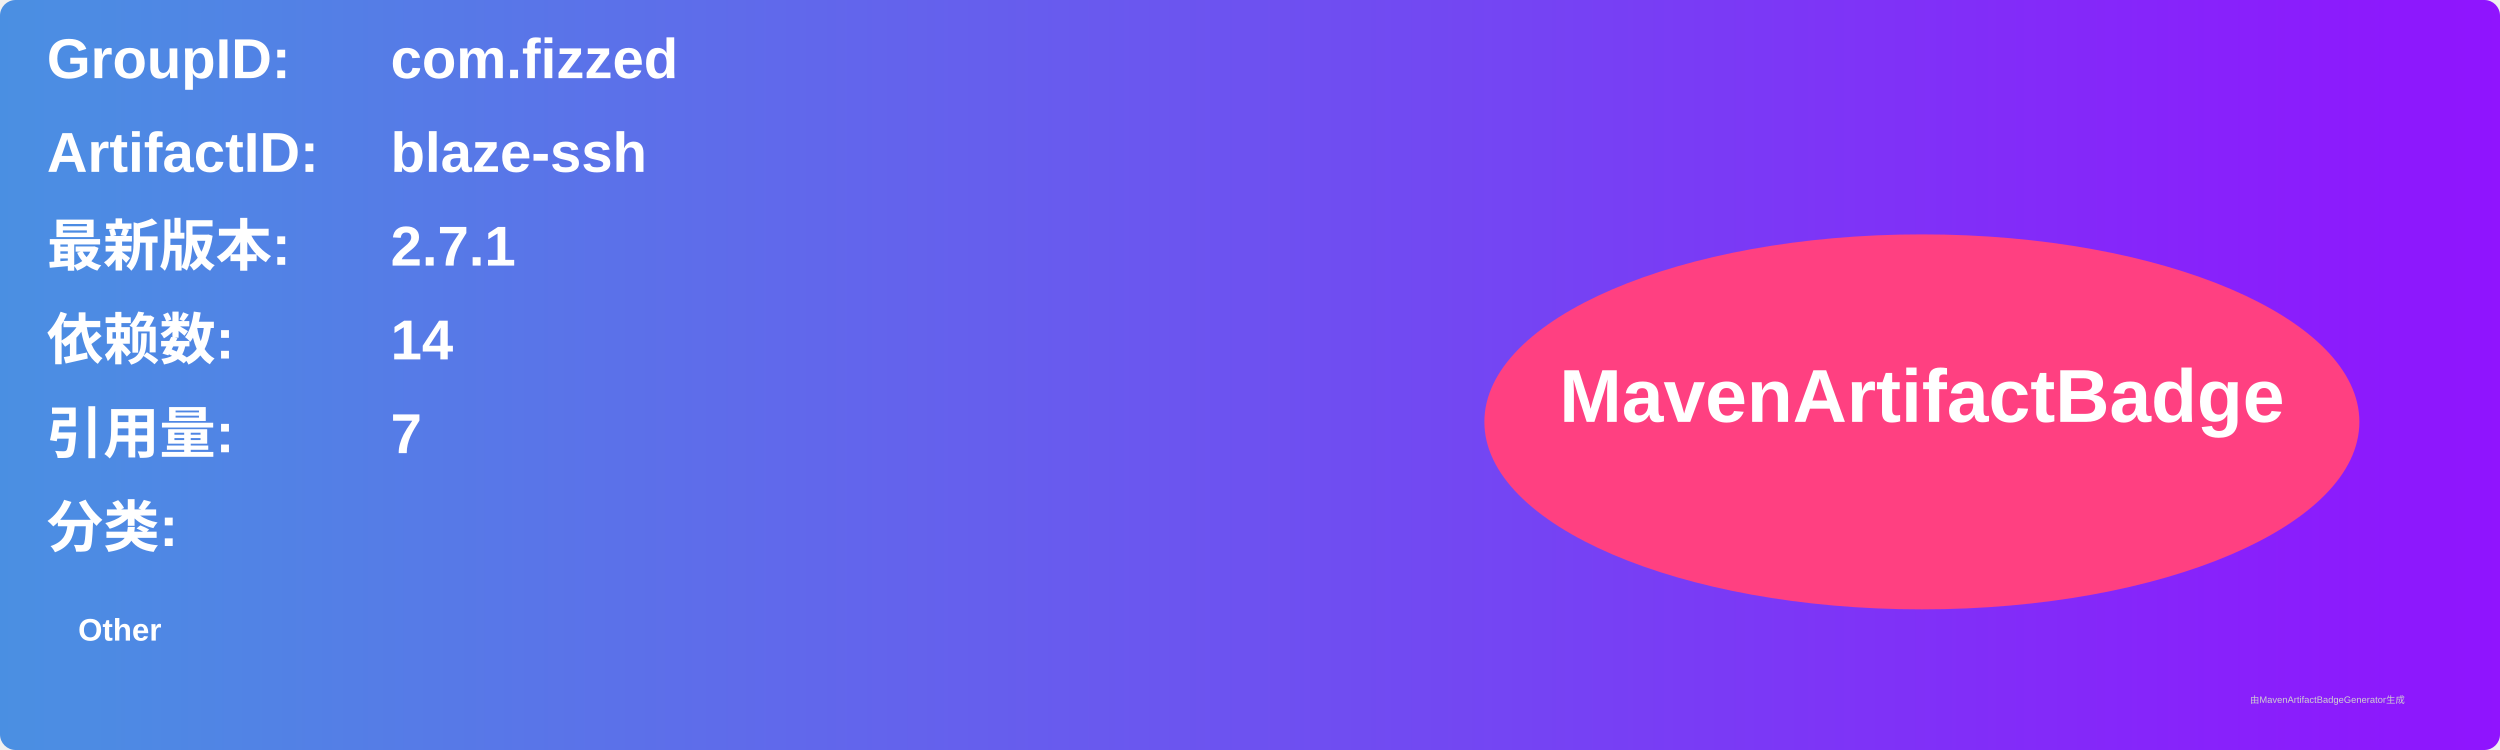
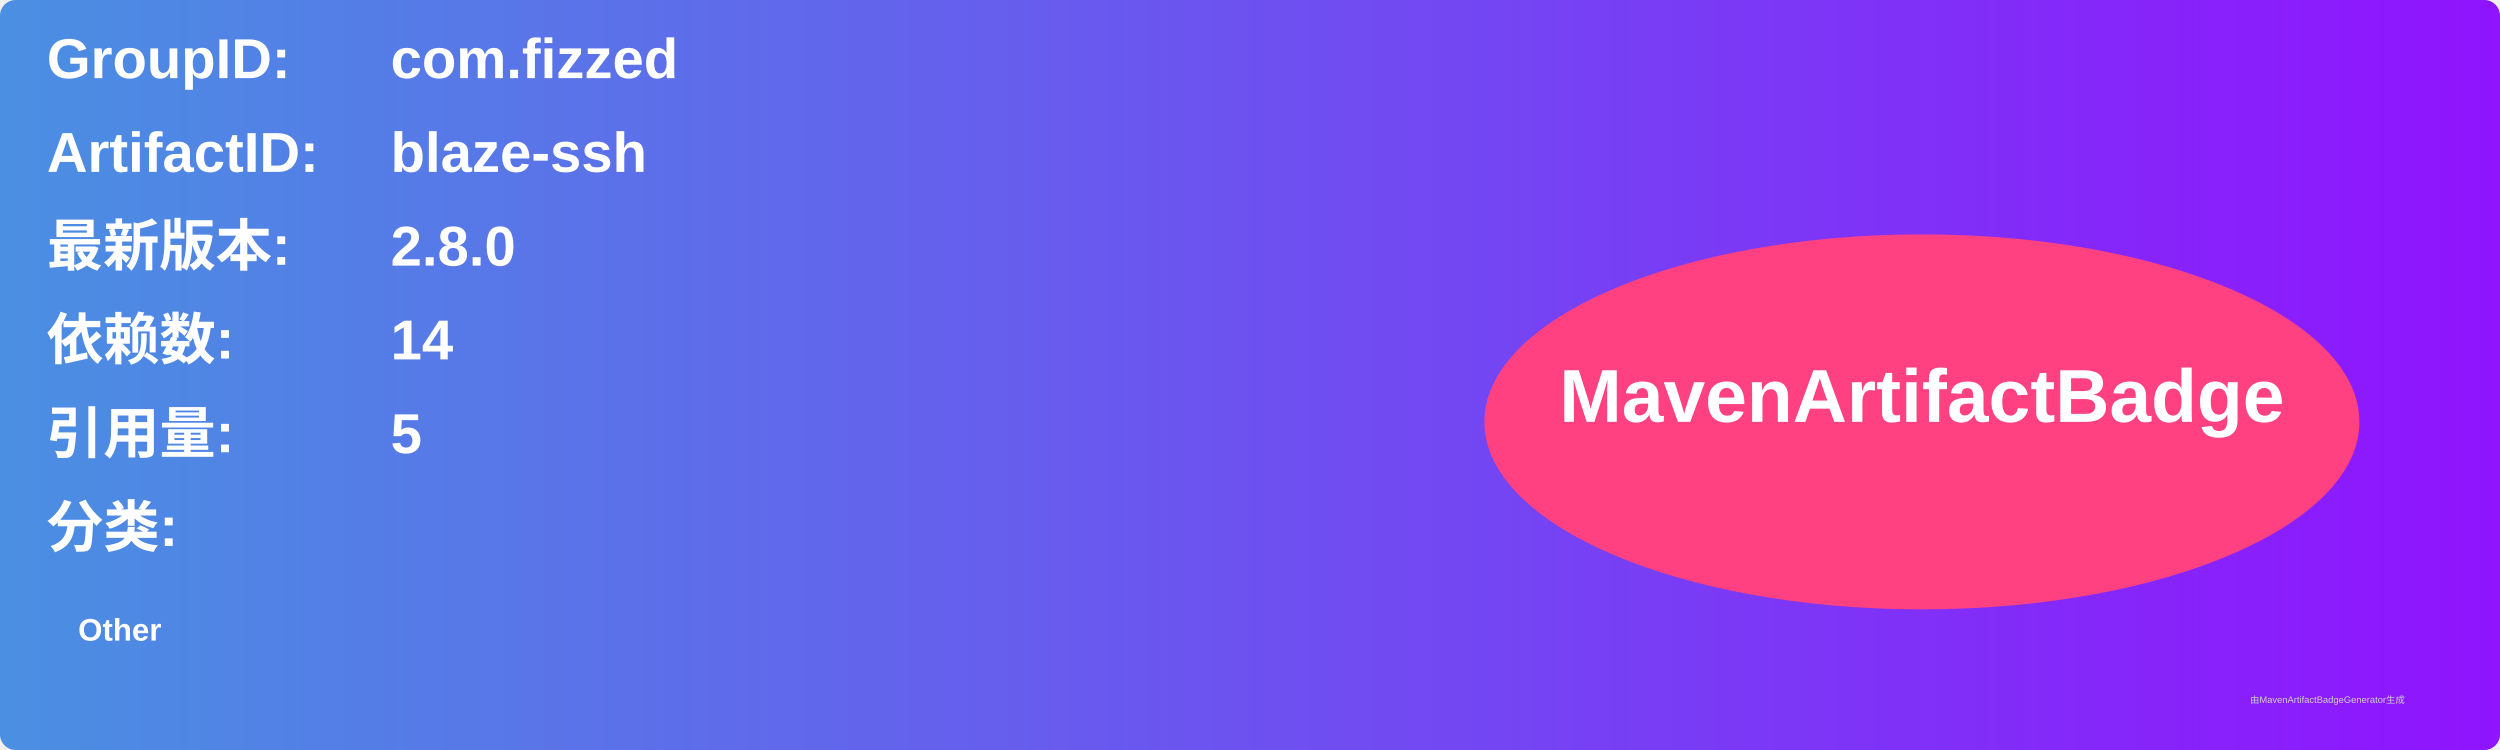
<svg xmlns="http://www.w3.org/2000/svg" width="800" height="240" viewBox="0 0 800 240">
  <linearGradient id="grad" x1="0%" y1="0%" x2="100%" y2="0%">
    <stop offset="0%" stop-color="#4a90e2" />
    <stop offset="100%" stop-color="#9013fe" />
  </linearGradient>
  <rect width="100%" height="100%" rx="5" ry="5" fill="url(#grad)" />
  <g transform="translate(15, 15)">
    <text x="0" y="10" font-family="Arial" font-size="18" fill="white" font-weight="bold" width="260">GroupID:</text>
    <text x="110" y="10" font-family="Arial" font-size="18" fill="white" font-weight="bold" width="460">com.fizzed</text>
    <text x="0" y="40" font-family="Arial" font-size="18" fill="white" font-weight="bold" width="260">ArtifactID:</text>
    <text x="110" y="40" font-family="Arial" font-size="18" fill="white" font-weight="bold" width="460">blaze-ssh</text>
    <text x="0" y="70" font-family="Arial" font-size="18" fill="white" font-weight="bold">最新版本:</text>
    <text x="110" y="70" font-family="Arial" font-size="18" fill="white" font-weight="bold">
-       <tspan font-weight="bold">2.7.1</tspan>
+       <tspan font-weight="bold">2.8.0</tspan>
    </text>
    <text x="0" y="100" font-family="Arial" font-size="18" fill="white" font-weight="bold">依赖数: </text>
    <text x="110" y="100" font-family="Arial" font-size="18" fill="white">
      <tspan font-weight="bold">14</tspan>
    </text>
    <text x="0" y="130" font-family="Arial" font-size="18" fill="white" font-weight="bold">引用量: </text>
    <text x="110" y="130" font-family="Arial" font-size="18" fill="white">
-       <tspan font-weight="bold">7</tspan>
+       <tspan font-weight="bold">5</tspan>
    </text>
    <text x="0" y="160" font-family="Arial" font-size="18" fill="white" font-weight="bold">分类:</text>
    <text x="10" y="190" font-family="Arial" font-size="10" fill="white">
      <tspan font-weight="bold">Other</tspan>
    </text>
    <ellipse cx="600" cy="120" rx="140" ry="60" fill="#ff4081" />
    <text x="600" y="120" text-anchor="middle" font-family="Arial" font-size="24" fill="white" font-weight="bold">MavenArtifactBadge</text>
  </g>
  <text x="720" y="225" font-family="Arial" font-size="3" fill="#d0d0d0">由MavenArtifactBadgeGenerator生成</text>
</svg>
